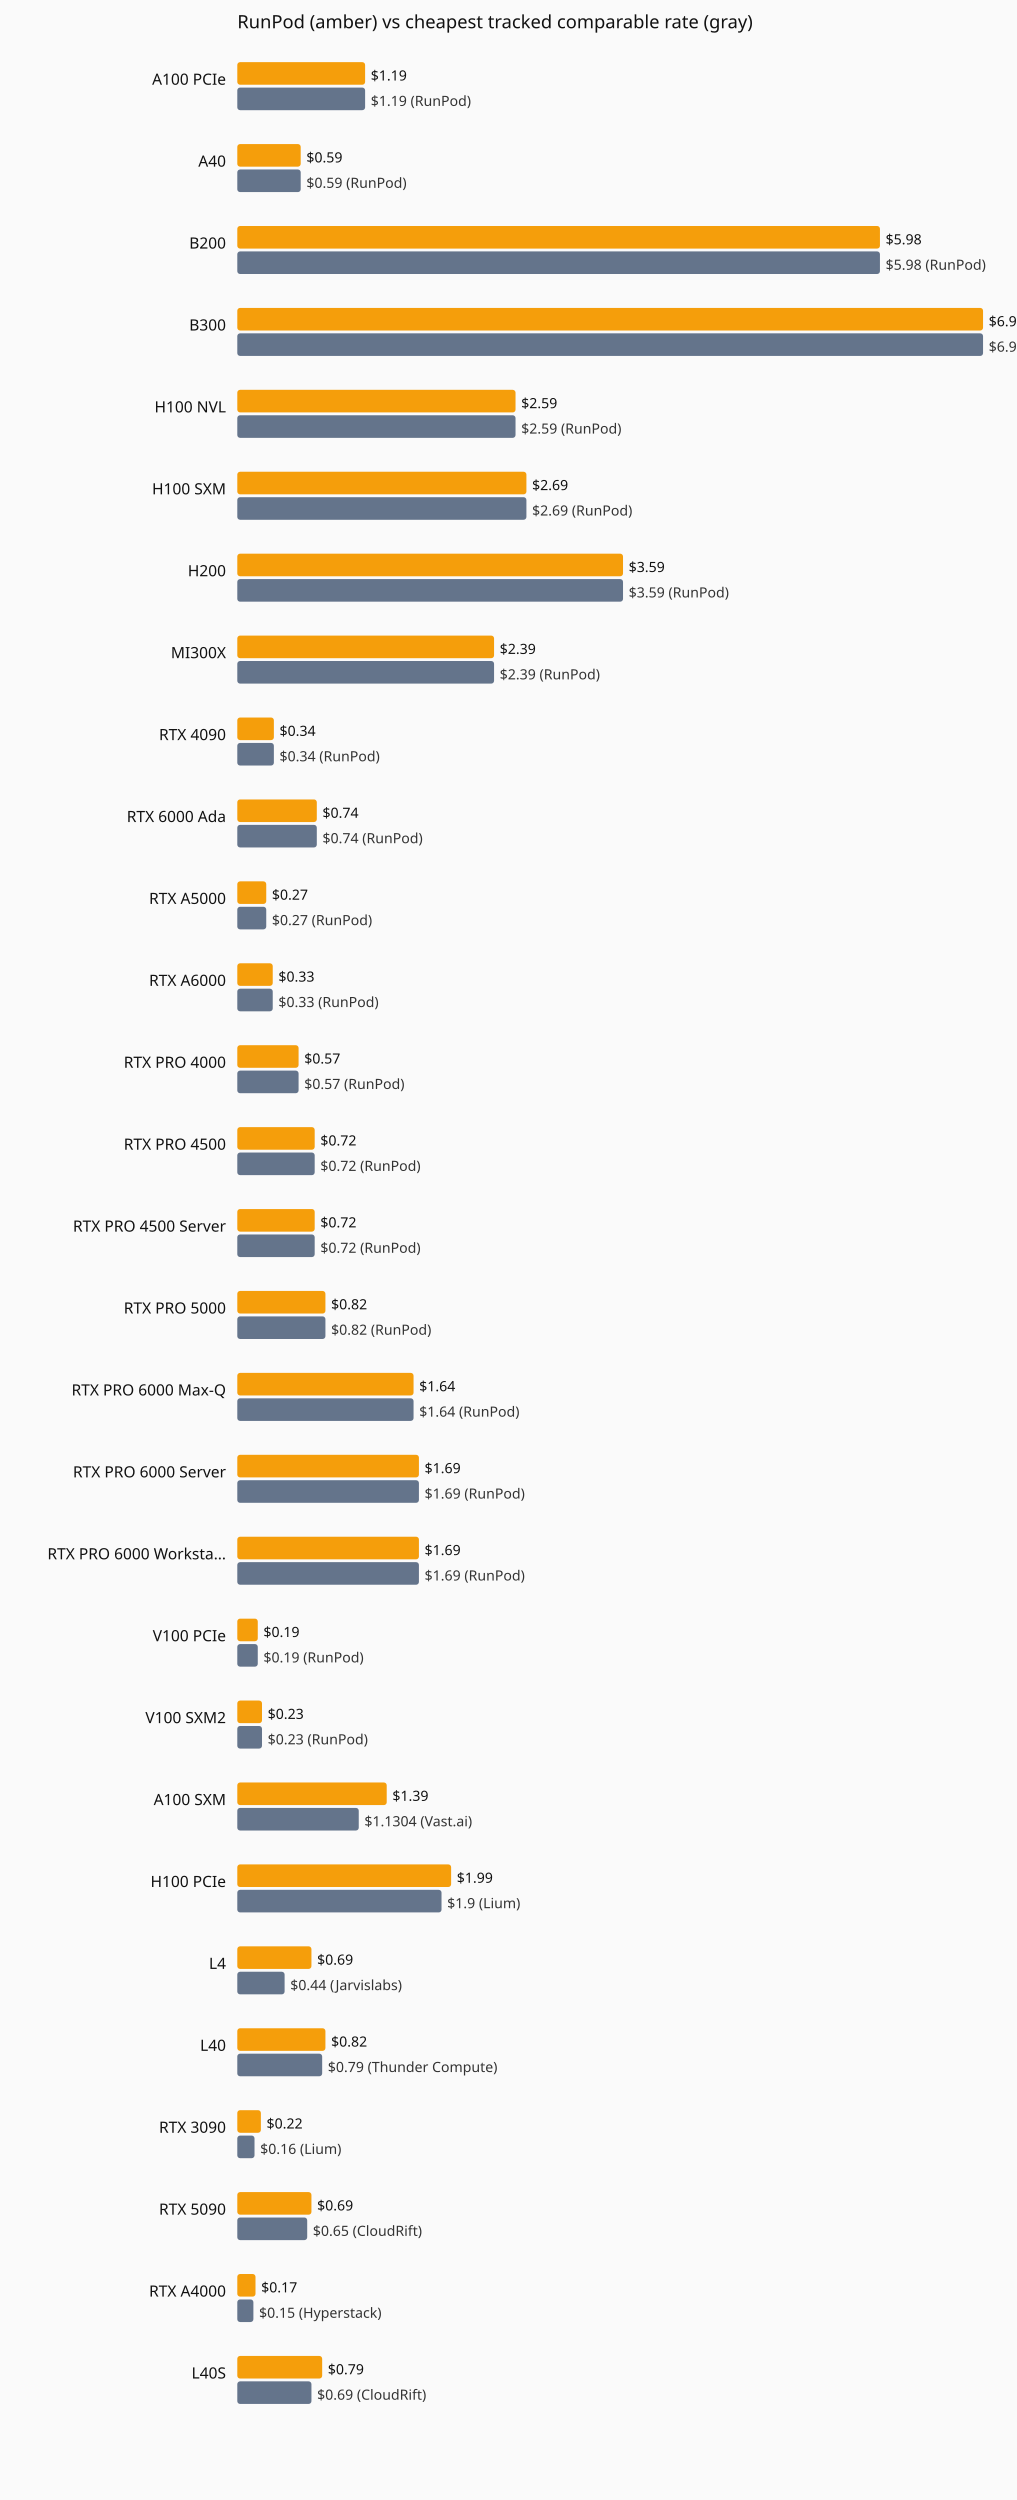
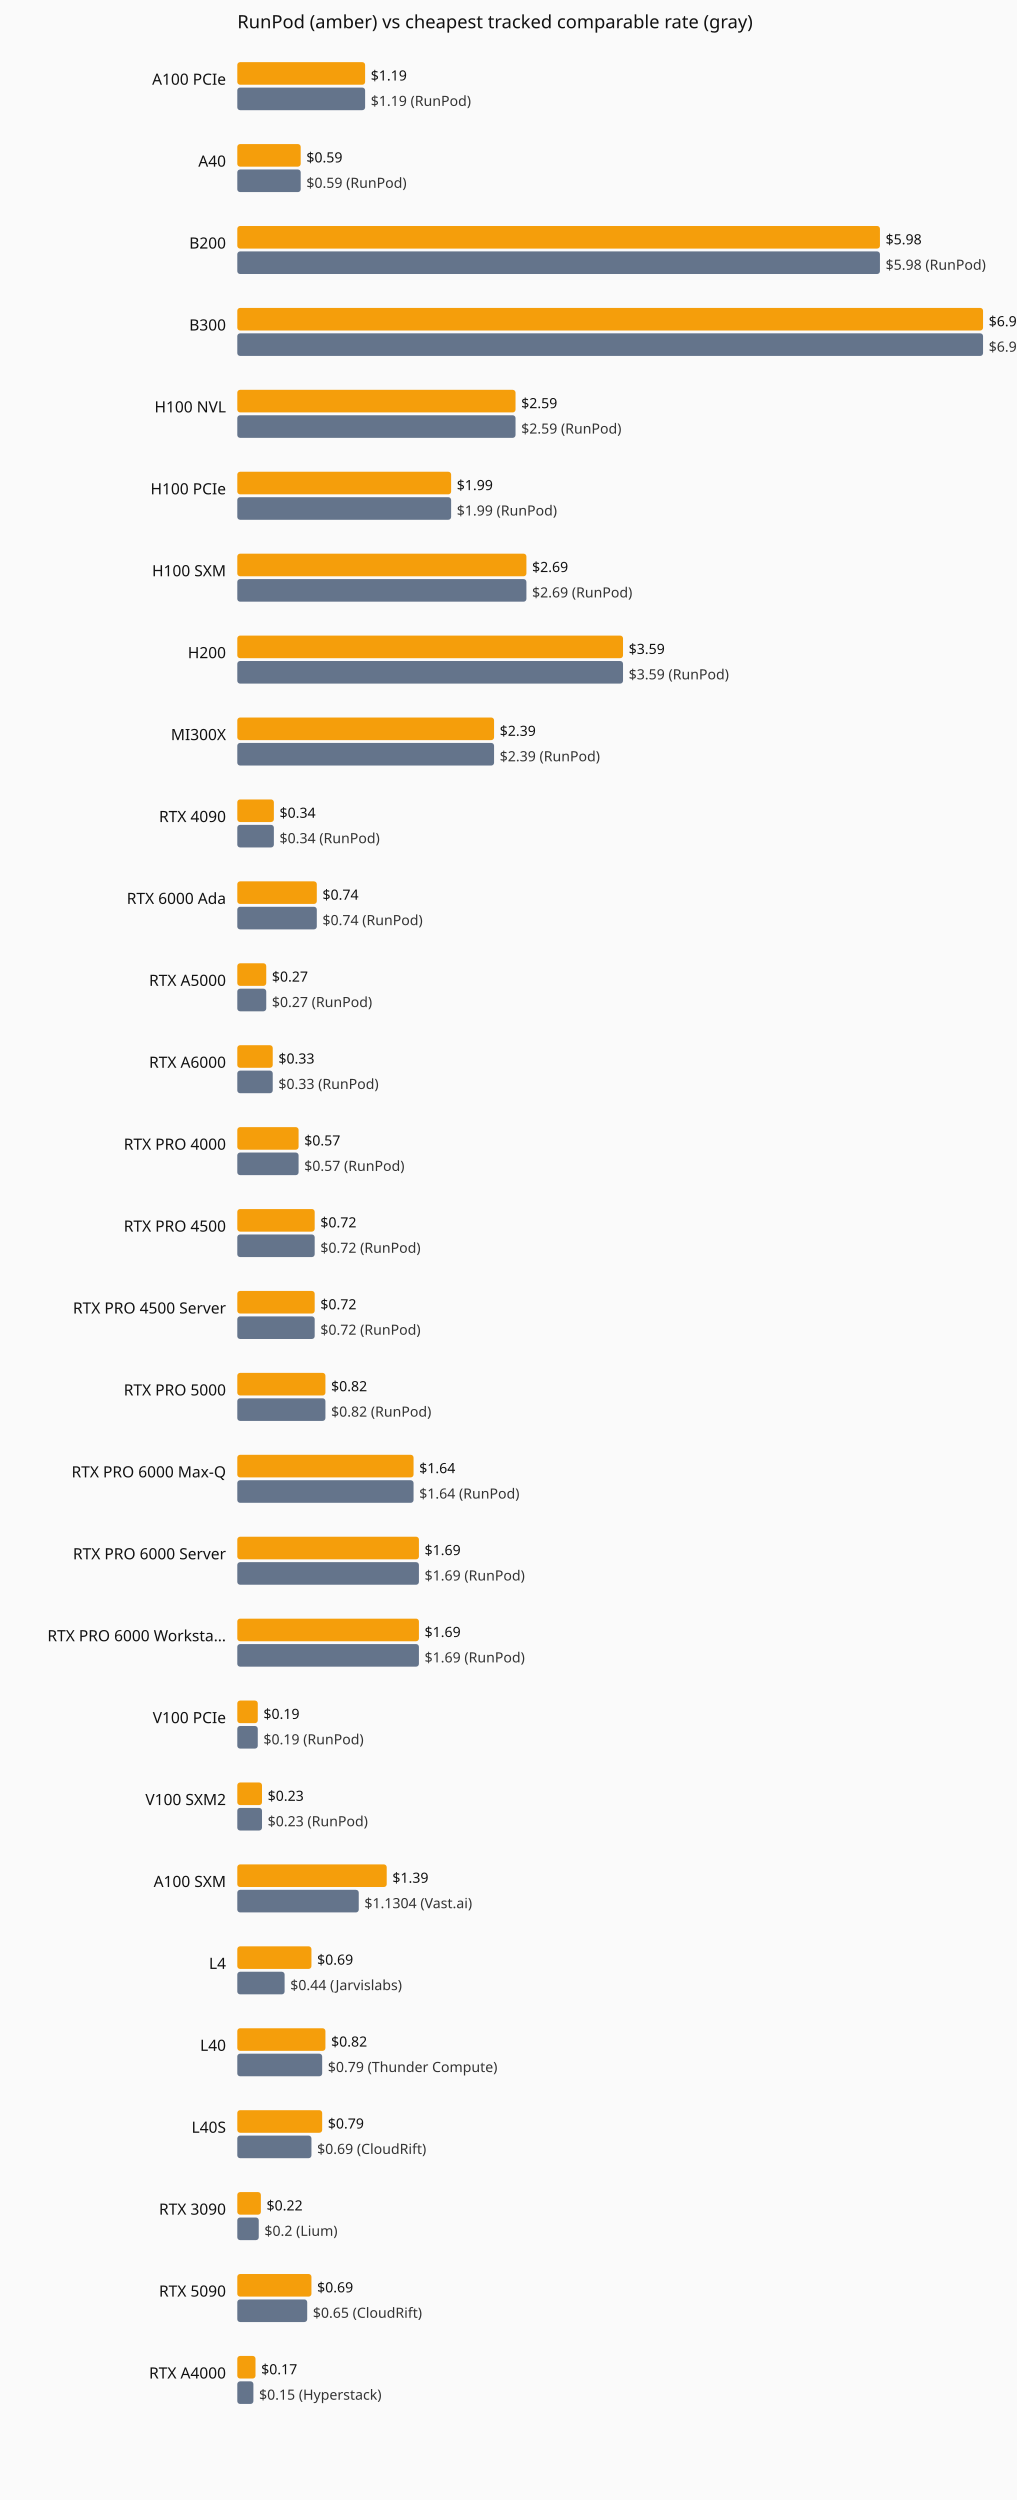
<svg xmlns="http://www.w3.org/2000/svg" viewBox="0 0 720 1770" role="img" aria-label="Current hourly rate versus the cheapest tracked vendor, by GPU model.">
  <rect width="720" height="1770" fill="#fafafa" />
  <text x="168" y="20" font-family="system-ui,sans-serif" font-size="13" fill="#111">RunPod (amber) vs cheapest tracked comparable rate (gray)</text>
  <text x="160" y="60" text-anchor="end" font-family="system-ui,sans-serif" font-size="11" fill="#111">A100 PCIe</text>
  <rect x="168" y="44" width="90.5" height="16" fill="#f59e0b" rx="2" />
  <text x="262.5" y="57" font-family="system-ui,sans-serif" font-size="10" fill="#111">$1.19</text>
  <rect x="168" y="62" width="90.5" height="16" fill="#64748b" rx="2" />
  <text x="262.5" y="75" font-family="system-ui,sans-serif" font-size="10" fill="#333">$1.19 (RunPod)</text>
  <text x="160" y="118" text-anchor="end" font-family="system-ui,sans-serif" font-size="11" fill="#111">A40</text>
  <rect x="168" y="102" width="44.9" height="16" fill="#f59e0b" rx="2" />
  <text x="216.9" y="115" font-family="system-ui,sans-serif" font-size="10" fill="#111">$0.59</text>
  <rect x="168" y="120" width="44.9" height="16" fill="#64748b" rx="2" />
  <text x="216.9" y="133" font-family="system-ui,sans-serif" font-size="10" fill="#333">$0.59 (RunPod)</text>
  <text x="160" y="176" text-anchor="end" font-family="system-ui,sans-serif" font-size="11" fill="#111">B200</text>
  <rect x="168" y="160" width="455.0" height="16" fill="#f59e0b" rx="2" />
  <text x="627.0" y="173" font-family="system-ui,sans-serif" font-size="10" fill="#111">$5.98</text>
  <rect x="168" y="178" width="455.0" height="16" fill="#64748b" rx="2" />
  <text x="627.0" y="191" font-family="system-ui,sans-serif" font-size="10" fill="#333">$5.98 (RunPod)</text>
  <text x="160" y="234" text-anchor="end" font-family="system-ui,sans-serif" font-size="11" fill="#111">B300</text>
  <rect x="168" y="218" width="528.0" height="16" fill="#f59e0b" rx="2" />
  <text x="700.0" y="231" font-family="system-ui,sans-serif" font-size="10" fill="#111">$6.94</text>
  <rect x="168" y="236" width="528.0" height="16" fill="#64748b" rx="2" />
  <text x="700.0" y="249" font-family="system-ui,sans-serif" font-size="10" fill="#333">$6.94 (RunPod)</text>
  <text x="160" y="292" text-anchor="end" font-family="system-ui,sans-serif" font-size="11" fill="#111">H100 NVL</text>
  <rect x="168" y="276" width="197.0" height="16" fill="#f59e0b" rx="2" />
  <text x="369.0" y="289" font-family="system-ui,sans-serif" font-size="10" fill="#111">$2.59</text>
  <rect x="168" y="294" width="197.0" height="16" fill="#64748b" rx="2" />
  <text x="369.0" y="307" font-family="system-ui,sans-serif" font-size="10" fill="#333">$2.59 (RunPod)</text>
-   <text x="160" y="350" text-anchor="end" font-family="system-ui,sans-serif" font-size="11" fill="#111">H100 SXM</text>
-   <rect x="168" y="334" width="204.7" height="16" fill="#f59e0b" rx="2" />
-   <text x="376.7" y="347" font-family="system-ui,sans-serif" font-size="10" fill="#111">$2.69</text>
-   <rect x="168" y="352" width="204.7" height="16" fill="#64748b" rx="2" />
-   <text x="376.7" y="365" font-family="system-ui,sans-serif" font-size="10" fill="#333">$2.69 (RunPod)</text>
-   <text x="160" y="408" text-anchor="end" font-family="system-ui,sans-serif" font-size="11" fill="#111">H200</text>
-   <rect x="168" y="392" width="273.1" height="16" fill="#f59e0b" rx="2" />
-   <text x="445.1" y="405" font-family="system-ui,sans-serif" font-size="10" fill="#111">$3.59</text>
-   <rect x="168" y="410" width="273.1" height="16" fill="#64748b" rx="2" />
-   <text x="445.1" y="423" font-family="system-ui,sans-serif" font-size="10" fill="#333">$3.59 (RunPod)</text>
-   <text x="160" y="466" text-anchor="end" font-family="system-ui,sans-serif" font-size="11" fill="#111">MI300X</text>
-   <rect x="168" y="450" width="181.8" height="16" fill="#f59e0b" rx="2" />
-   <text x="353.8" y="463" font-family="system-ui,sans-serif" font-size="10" fill="#111">$2.39</text>
-   <rect x="168" y="468" width="181.8" height="16" fill="#64748b" rx="2" />
-   <text x="353.8" y="481" font-family="system-ui,sans-serif" font-size="10" fill="#333">$2.39 (RunPod)</text>
-   <text x="160" y="524" text-anchor="end" font-family="system-ui,sans-serif" font-size="11" fill="#111">RTX 4090</text>
-   <rect x="168" y="508" width="25.9" height="16" fill="#f59e0b" rx="2" />
-   <text x="197.9" y="521" font-family="system-ui,sans-serif" font-size="10" fill="#111">$0.34</text>
-   <rect x="168" y="526" width="25.9" height="16" fill="#64748b" rx="2" />
-   <text x="197.9" y="539" font-family="system-ui,sans-serif" font-size="10" fill="#333">$0.34 (RunPod)</text>
-   <text x="160" y="582" text-anchor="end" font-family="system-ui,sans-serif" font-size="11" fill="#111">RTX 6000 Ada</text>
-   <rect x="168" y="566" width="56.3" height="16" fill="#f59e0b" rx="2" />
-   <text x="228.3" y="579" font-family="system-ui,sans-serif" font-size="10" fill="#111">$0.74</text>
-   <rect x="168" y="584" width="56.3" height="16" fill="#64748b" rx="2" />
-   <text x="228.3" y="597" font-family="system-ui,sans-serif" font-size="10" fill="#333">$0.74 (RunPod)</text>
-   <text x="160" y="640" text-anchor="end" font-family="system-ui,sans-serif" font-size="11" fill="#111">RTX A5000</text>
-   <rect x="168" y="624" width="20.5" height="16" fill="#f59e0b" rx="2" />
-   <text x="192.5" y="637" font-family="system-ui,sans-serif" font-size="10" fill="#111">$0.27</text>
-   <rect x="168" y="642" width="20.5" height="16" fill="#64748b" rx="2" />
-   <text x="192.5" y="655" font-family="system-ui,sans-serif" font-size="10" fill="#333">$0.27 (RunPod)</text>
-   <text x="160" y="698" text-anchor="end" font-family="system-ui,sans-serif" font-size="11" fill="#111">RTX A6000</text>
-   <rect x="168" y="682" width="25.1" height="16" fill="#f59e0b" rx="2" />
-   <text x="197.1" y="695" font-family="system-ui,sans-serif" font-size="10" fill="#111">$0.33</text>
-   <rect x="168" y="700" width="25.1" height="16" fill="#64748b" rx="2" />
-   <text x="197.1" y="713" font-family="system-ui,sans-serif" font-size="10" fill="#333">$0.33 (RunPod)</text>
-   <text x="160" y="756" text-anchor="end" font-family="system-ui,sans-serif" font-size="11" fill="#111">RTX PRO 4000</text>
-   <rect x="168" y="740" width="43.4" height="16" fill="#f59e0b" rx="2" />
-   <text x="215.4" y="753" font-family="system-ui,sans-serif" font-size="10" fill="#111">$0.57</text>
-   <rect x="168" y="758" width="43.4" height="16" fill="#64748b" rx="2" />
-   <text x="215.4" y="771" font-family="system-ui,sans-serif" font-size="10" fill="#333">$0.57 (RunPod)</text>
-   <text x="160" y="814" text-anchor="end" font-family="system-ui,sans-serif" font-size="11" fill="#111">RTX PRO 4500</text>
-   <rect x="168" y="798" width="54.8" height="16" fill="#f59e0b" rx="2" />
-   <text x="226.8" y="811" font-family="system-ui,sans-serif" font-size="10" fill="#111">$0.72</text>
-   <rect x="168" y="816" width="54.8" height="16" fill="#64748b" rx="2" />
-   <text x="226.8" y="829" font-family="system-ui,sans-serif" font-size="10" fill="#333">$0.72 (RunPod)</text>
-   <text x="160" y="872" text-anchor="end" font-family="system-ui,sans-serif" font-size="11" fill="#111">RTX PRO 4500 Server</text>
+   <text x="160" y="350" text-anchor="end" font-family="system-ui,sans-serif" font-size="11" fill="#111">H100 PCIe</text>
+   <rect x="168" y="334" width="151.4" height="16" fill="#f59e0b" rx="2" />
+   <text x="323.4" y="347" font-family="system-ui,sans-serif" font-size="10" fill="#111">$1.99</text>
+   <rect x="168" y="352" width="151.4" height="16" fill="#64748b" rx="2" />
+   <text x="323.4" y="365" font-family="system-ui,sans-serif" font-size="10" fill="#333">$1.99 (RunPod)</text>
+   <text x="160" y="408" text-anchor="end" font-family="system-ui,sans-serif" font-size="11" fill="#111">H100 SXM</text>
+   <rect x="168" y="392" width="204.7" height="16" fill="#f59e0b" rx="2" />
+   <text x="376.7" y="405" font-family="system-ui,sans-serif" font-size="10" fill="#111">$2.69</text>
+   <rect x="168" y="410" width="204.7" height="16" fill="#64748b" rx="2" />
+   <text x="376.7" y="423" font-family="system-ui,sans-serif" font-size="10" fill="#333">$2.69 (RunPod)</text>
+   <text x="160" y="466" text-anchor="end" font-family="system-ui,sans-serif" font-size="11" fill="#111">H200</text>
+   <rect x="168" y="450" width="273.1" height="16" fill="#f59e0b" rx="2" />
+   <text x="445.1" y="463" font-family="system-ui,sans-serif" font-size="10" fill="#111">$3.59</text>
+   <rect x="168" y="468" width="273.1" height="16" fill="#64748b" rx="2" />
+   <text x="445.1" y="481" font-family="system-ui,sans-serif" font-size="10" fill="#333">$3.59 (RunPod)</text>
+   <text x="160" y="524" text-anchor="end" font-family="system-ui,sans-serif" font-size="11" fill="#111">MI300X</text>
+   <rect x="168" y="508" width="181.8" height="16" fill="#f59e0b" rx="2" />
+   <text x="353.8" y="521" font-family="system-ui,sans-serif" font-size="10" fill="#111">$2.39</text>
+   <rect x="168" y="526" width="181.8" height="16" fill="#64748b" rx="2" />
+   <text x="353.8" y="539" font-family="system-ui,sans-serif" font-size="10" fill="#333">$2.39 (RunPod)</text>
+   <text x="160" y="582" text-anchor="end" font-family="system-ui,sans-serif" font-size="11" fill="#111">RTX 4090</text>
+   <rect x="168" y="566" width="25.9" height="16" fill="#f59e0b" rx="2" />
+   <text x="197.9" y="579" font-family="system-ui,sans-serif" font-size="10" fill="#111">$0.34</text>
+   <rect x="168" y="584" width="25.9" height="16" fill="#64748b" rx="2" />
+   <text x="197.9" y="597" font-family="system-ui,sans-serif" font-size="10" fill="#333">$0.34 (RunPod)</text>
+   <text x="160" y="640" text-anchor="end" font-family="system-ui,sans-serif" font-size="11" fill="#111">RTX 6000 Ada</text>
+   <rect x="168" y="624" width="56.3" height="16" fill="#f59e0b" rx="2" />
+   <text x="228.3" y="637" font-family="system-ui,sans-serif" font-size="10" fill="#111">$0.74</text>
+   <rect x="168" y="642" width="56.3" height="16" fill="#64748b" rx="2" />
+   <text x="228.3" y="655" font-family="system-ui,sans-serif" font-size="10" fill="#333">$0.74 (RunPod)</text>
+   <text x="160" y="698" text-anchor="end" font-family="system-ui,sans-serif" font-size="11" fill="#111">RTX A5000</text>
+   <rect x="168" y="682" width="20.5" height="16" fill="#f59e0b" rx="2" />
+   <text x="192.5" y="695" font-family="system-ui,sans-serif" font-size="10" fill="#111">$0.27</text>
+   <rect x="168" y="700" width="20.5" height="16" fill="#64748b" rx="2" />
+   <text x="192.5" y="713" font-family="system-ui,sans-serif" font-size="10" fill="#333">$0.27 (RunPod)</text>
+   <text x="160" y="756" text-anchor="end" font-family="system-ui,sans-serif" font-size="11" fill="#111">RTX A6000</text>
+   <rect x="168" y="740" width="25.1" height="16" fill="#f59e0b" rx="2" />
+   <text x="197.1" y="753" font-family="system-ui,sans-serif" font-size="10" fill="#111">$0.33</text>
+   <rect x="168" y="758" width="25.1" height="16" fill="#64748b" rx="2" />
+   <text x="197.1" y="771" font-family="system-ui,sans-serif" font-size="10" fill="#333">$0.33 (RunPod)</text>
+   <text x="160" y="814" text-anchor="end" font-family="system-ui,sans-serif" font-size="11" fill="#111">RTX PRO 4000</text>
+   <rect x="168" y="798" width="43.4" height="16" fill="#f59e0b" rx="2" />
+   <text x="215.4" y="811" font-family="system-ui,sans-serif" font-size="10" fill="#111">$0.57</text>
+   <rect x="168" y="816" width="43.4" height="16" fill="#64748b" rx="2" />
+   <text x="215.4" y="829" font-family="system-ui,sans-serif" font-size="10" fill="#333">$0.57 (RunPod)</text>
+   <text x="160" y="872" text-anchor="end" font-family="system-ui,sans-serif" font-size="11" fill="#111">RTX PRO 4500</text>
  <rect x="168" y="856" width="54.8" height="16" fill="#f59e0b" rx="2" />
  <text x="226.8" y="869" font-family="system-ui,sans-serif" font-size="10" fill="#111">$0.72</text>
  <rect x="168" y="874" width="54.8" height="16" fill="#64748b" rx="2" />
  <text x="226.8" y="887" font-family="system-ui,sans-serif" font-size="10" fill="#333">$0.72 (RunPod)</text>
-   <text x="160" y="930" text-anchor="end" font-family="system-ui,sans-serif" font-size="11" fill="#111">RTX PRO 5000</text>
-   <rect x="168" y="914" width="62.4" height="16" fill="#f59e0b" rx="2" />
-   <text x="234.4" y="927" font-family="system-ui,sans-serif" font-size="10" fill="#111">$0.82</text>
-   <rect x="168" y="932" width="62.4" height="16" fill="#64748b" rx="2" />
-   <text x="234.4" y="945" font-family="system-ui,sans-serif" font-size="10" fill="#333">$0.82 (RunPod)</text>
-   <text x="160" y="988" text-anchor="end" font-family="system-ui,sans-serif" font-size="11" fill="#111">RTX PRO 6000 Max-Q</text>
-   <rect x="168" y="972" width="124.8" height="16" fill="#f59e0b" rx="2" />
-   <text x="296.8" y="985" font-family="system-ui,sans-serif" font-size="10" fill="#111">$1.64</text>
-   <rect x="168" y="990" width="124.8" height="16" fill="#64748b" rx="2" />
-   <text x="296.8" y="1003" font-family="system-ui,sans-serif" font-size="10" fill="#333">$1.64 (RunPod)</text>
-   <text x="160" y="1046" text-anchor="end" font-family="system-ui,sans-serif" font-size="11" fill="#111">RTX PRO 6000 Server</text>
-   <rect x="168" y="1030" width="128.6" height="16" fill="#f59e0b" rx="2" />
-   <text x="300.6" y="1043" font-family="system-ui,sans-serif" font-size="10" fill="#111">$1.69</text>
-   <rect x="168" y="1048" width="128.6" height="16" fill="#64748b" rx="2" />
-   <text x="300.6" y="1061" font-family="system-ui,sans-serif" font-size="10" fill="#333">$1.69 (RunPod)</text>
-   <text x="160" y="1104" text-anchor="end" font-family="system-ui,sans-serif" font-size="11" fill="#111">RTX PRO 6000 Worksta…</text>
+   <text x="160" y="930" text-anchor="end" font-family="system-ui,sans-serif" font-size="11" fill="#111">RTX PRO 4500 Server</text>
+   <rect x="168" y="914" width="54.8" height="16" fill="#f59e0b" rx="2" />
+   <text x="226.8" y="927" font-family="system-ui,sans-serif" font-size="10" fill="#111">$0.72</text>
+   <rect x="168" y="932" width="54.8" height="16" fill="#64748b" rx="2" />
+   <text x="226.8" y="945" font-family="system-ui,sans-serif" font-size="10" fill="#333">$0.72 (RunPod)</text>
+   <text x="160" y="988" text-anchor="end" font-family="system-ui,sans-serif" font-size="11" fill="#111">RTX PRO 5000</text>
+   <rect x="168" y="972" width="62.4" height="16" fill="#f59e0b" rx="2" />
+   <text x="234.4" y="985" font-family="system-ui,sans-serif" font-size="10" fill="#111">$0.82</text>
+   <rect x="168" y="990" width="62.4" height="16" fill="#64748b" rx="2" />
+   <text x="234.4" y="1003" font-family="system-ui,sans-serif" font-size="10" fill="#333">$0.82 (RunPod)</text>
+   <text x="160" y="1046" text-anchor="end" font-family="system-ui,sans-serif" font-size="11" fill="#111">RTX PRO 6000 Max-Q</text>
+   <rect x="168" y="1030" width="124.8" height="16" fill="#f59e0b" rx="2" />
+   <text x="296.8" y="1043" font-family="system-ui,sans-serif" font-size="10" fill="#111">$1.64</text>
+   <rect x="168" y="1048" width="124.8" height="16" fill="#64748b" rx="2" />
+   <text x="296.8" y="1061" font-family="system-ui,sans-serif" font-size="10" fill="#333">$1.64 (RunPod)</text>
+   <text x="160" y="1104" text-anchor="end" font-family="system-ui,sans-serif" font-size="11" fill="#111">RTX PRO 6000 Server</text>
  <rect x="168" y="1088" width="128.6" height="16" fill="#f59e0b" rx="2" />
  <text x="300.6" y="1101" font-family="system-ui,sans-serif" font-size="10" fill="#111">$1.69</text>
  <rect x="168" y="1106" width="128.6" height="16" fill="#64748b" rx="2" />
  <text x="300.6" y="1119" font-family="system-ui,sans-serif" font-size="10" fill="#333">$1.69 (RunPod)</text>
-   <text x="160" y="1162" text-anchor="end" font-family="system-ui,sans-serif" font-size="11" fill="#111">V100 PCIe</text>
-   <rect x="168" y="1146" width="14.5" height="16" fill="#f59e0b" rx="2" />
-   <text x="186.5" y="1159" font-family="system-ui,sans-serif" font-size="10" fill="#111">$0.19</text>
-   <rect x="168" y="1164" width="14.5" height="16" fill="#64748b" rx="2" />
-   <text x="186.5" y="1177" font-family="system-ui,sans-serif" font-size="10" fill="#333">$0.19 (RunPod)</text>
-   <text x="160" y="1220" text-anchor="end" font-family="system-ui,sans-serif" font-size="11" fill="#111">V100 SXM2</text>
-   <rect x="168" y="1204" width="17.5" height="16" fill="#f59e0b" rx="2" />
-   <text x="189.5" y="1217" font-family="system-ui,sans-serif" font-size="10" fill="#111">$0.23</text>
-   <rect x="168" y="1222" width="17.5" height="16" fill="#64748b" rx="2" />
-   <text x="189.5" y="1235" font-family="system-ui,sans-serif" font-size="10" fill="#333">$0.23 (RunPod)</text>
-   <text x="160" y="1278" text-anchor="end" font-family="system-ui,sans-serif" font-size="11" fill="#111">A100 SXM</text>
-   <rect x="168" y="1262" width="105.8" height="16" fill="#f59e0b" rx="2" />
-   <text x="277.8" y="1275" font-family="system-ui,sans-serif" font-size="10" fill="#111">$1.39</text>
-   <rect x="168" y="1280" width="86.0" height="16" fill="#64748b" rx="2" />
-   <text x="258.0" y="1293" font-family="system-ui,sans-serif" font-size="10" fill="#333">$1.1304 (Vast.ai)</text>
-   <text x="160" y="1336" text-anchor="end" font-family="system-ui,sans-serif" font-size="11" fill="#111">H100 PCIe</text>
-   <rect x="168" y="1320" width="151.4" height="16" fill="#f59e0b" rx="2" />
-   <text x="323.4" y="1333" font-family="system-ui,sans-serif" font-size="10" fill="#111">$1.99</text>
-   <rect x="168" y="1338" width="144.6" height="16" fill="#64748b" rx="2" />
-   <text x="316.6" y="1351" font-family="system-ui,sans-serif" font-size="10" fill="#333">$1.9 (Lium)</text>
+   <text x="160" y="1162" text-anchor="end" font-family="system-ui,sans-serif" font-size="11" fill="#111">RTX PRO 6000 Worksta…</text>
+   <rect x="168" y="1146" width="128.6" height="16" fill="#f59e0b" rx="2" />
+   <text x="300.6" y="1159" font-family="system-ui,sans-serif" font-size="10" fill="#111">$1.69</text>
+   <rect x="168" y="1164" width="128.6" height="16" fill="#64748b" rx="2" />
+   <text x="300.6" y="1177" font-family="system-ui,sans-serif" font-size="10" fill="#333">$1.69 (RunPod)</text>
+   <text x="160" y="1220" text-anchor="end" font-family="system-ui,sans-serif" font-size="11" fill="#111">V100 PCIe</text>
+   <rect x="168" y="1204" width="14.5" height="16" fill="#f59e0b" rx="2" />
+   <text x="186.5" y="1217" font-family="system-ui,sans-serif" font-size="10" fill="#111">$0.19</text>
+   <rect x="168" y="1222" width="14.5" height="16" fill="#64748b" rx="2" />
+   <text x="186.5" y="1235" font-family="system-ui,sans-serif" font-size="10" fill="#333">$0.19 (RunPod)</text>
+   <text x="160" y="1278" text-anchor="end" font-family="system-ui,sans-serif" font-size="11" fill="#111">V100 SXM2</text>
+   <rect x="168" y="1262" width="17.5" height="16" fill="#f59e0b" rx="2" />
+   <text x="189.5" y="1275" font-family="system-ui,sans-serif" font-size="10" fill="#111">$0.23</text>
+   <rect x="168" y="1280" width="17.5" height="16" fill="#64748b" rx="2" />
+   <text x="189.5" y="1293" font-family="system-ui,sans-serif" font-size="10" fill="#333">$0.23 (RunPod)</text>
+   <text x="160" y="1336" text-anchor="end" font-family="system-ui,sans-serif" font-size="11" fill="#111">A100 SXM</text>
+   <rect x="168" y="1320" width="105.8" height="16" fill="#f59e0b" rx="2" />
+   <text x="277.8" y="1333" font-family="system-ui,sans-serif" font-size="10" fill="#111">$1.39</text>
+   <rect x="168" y="1338" width="86.0" height="16" fill="#64748b" rx="2" />
+   <text x="258.0" y="1351" font-family="system-ui,sans-serif" font-size="10" fill="#333">$1.1304 (Vast.ai)</text>
  <text x="160" y="1394" text-anchor="end" font-family="system-ui,sans-serif" font-size="11" fill="#111">L4</text>
  <rect x="168" y="1378" width="52.5" height="16" fill="#f59e0b" rx="2" />
  <text x="224.5" y="1391" font-family="system-ui,sans-serif" font-size="10" fill="#111">$0.69</text>
  <rect x="168" y="1396" width="33.5" height="16" fill="#64748b" rx="2" />
  <text x="205.5" y="1409" font-family="system-ui,sans-serif" font-size="10" fill="#333">$0.44 (Jarvislabs)</text>
  <text x="160" y="1452" text-anchor="end" font-family="system-ui,sans-serif" font-size="11" fill="#111">L40</text>
  <rect x="168" y="1436" width="62.4" height="16" fill="#f59e0b" rx="2" />
  <text x="234.4" y="1449" font-family="system-ui,sans-serif" font-size="10" fill="#111">$0.82</text>
  <rect x="168" y="1454" width="60.1" height="16" fill="#64748b" rx="2" />
  <text x="232.1" y="1467" font-family="system-ui,sans-serif" font-size="10" fill="#333">$0.79 (Thunder Compute)</text>
-   <text x="160" y="1510" text-anchor="end" font-family="system-ui,sans-serif" font-size="11" fill="#111">RTX 3090</text>
-   <rect x="168" y="1494" width="16.7" height="16" fill="#f59e0b" rx="2" />
-   <text x="188.7" y="1507" font-family="system-ui,sans-serif" font-size="10" fill="#111">$0.22</text>
-   <rect x="168" y="1512" width="12.2" height="16" fill="#64748b" rx="2" />
-   <text x="184.2" y="1525" font-family="system-ui,sans-serif" font-size="10" fill="#333">$0.16 (Lium)</text>
-   <text x="160" y="1568" text-anchor="end" font-family="system-ui,sans-serif" font-size="11" fill="#111">RTX 5090</text>
-   <rect x="168" y="1552" width="52.5" height="16" fill="#f59e0b" rx="2" />
-   <text x="224.5" y="1565" font-family="system-ui,sans-serif" font-size="10" fill="#111">$0.69</text>
-   <rect x="168" y="1570" width="49.5" height="16" fill="#64748b" rx="2" />
-   <text x="221.5" y="1583" font-family="system-ui,sans-serif" font-size="10" fill="#333">$0.65 (CloudRift)</text>
-   <text x="160" y="1626" text-anchor="end" font-family="system-ui,sans-serif" font-size="11" fill="#111">RTX A4000</text>
-   <rect x="168" y="1610" width="12.9" height="16" fill="#f59e0b" rx="2" />
-   <text x="184.9" y="1623" font-family="system-ui,sans-serif" font-size="10" fill="#111">$0.17</text>
-   <rect x="168" y="1628" width="11.4" height="16" fill="#64748b" rx="2" />
-   <text x="183.4" y="1641" font-family="system-ui,sans-serif" font-size="10" fill="#333">$0.15 (Hyperstack)</text>
-   <text x="160" y="1684" text-anchor="end" font-family="system-ui,sans-serif" font-size="11" fill="#111">L40S</text>
-   <rect x="168" y="1668" width="60.1" height="16" fill="#f59e0b" rx="2" />
-   <text x="232.1" y="1681" font-family="system-ui,sans-serif" font-size="10" fill="#111">$0.79</text>
-   <rect x="168" y="1686" width="52.5" height="16" fill="#64748b" rx="2" />
-   <text x="224.5" y="1699" font-family="system-ui,sans-serif" font-size="10" fill="#333">$0.69 (CloudRift)</text>
+   <text x="160" y="1510" text-anchor="end" font-family="system-ui,sans-serif" font-size="11" fill="#111">L40S</text>
+   <rect x="168" y="1494" width="60.1" height="16" fill="#f59e0b" rx="2" />
+   <text x="232.1" y="1507" font-family="system-ui,sans-serif" font-size="10" fill="#111">$0.79</text>
+   <rect x="168" y="1512" width="52.5" height="16" fill="#64748b" rx="2" />
+   <text x="224.5" y="1525" font-family="system-ui,sans-serif" font-size="10" fill="#333">$0.69 (CloudRift)</text>
+   <text x="160" y="1568" text-anchor="end" font-family="system-ui,sans-serif" font-size="11" fill="#111">RTX 3090</text>
+   <rect x="168" y="1552" width="16.7" height="16" fill="#f59e0b" rx="2" />
+   <text x="188.7" y="1565" font-family="system-ui,sans-serif" font-size="10" fill="#111">$0.22</text>
+   <rect x="168" y="1570" width="15.2" height="16" fill="#64748b" rx="2" />
+   <text x="187.2" y="1583" font-family="system-ui,sans-serif" font-size="10" fill="#333">$0.2 (Lium)</text>
+   <text x="160" y="1626" text-anchor="end" font-family="system-ui,sans-serif" font-size="11" fill="#111">RTX 5090</text>
+   <rect x="168" y="1610" width="52.5" height="16" fill="#f59e0b" rx="2" />
+   <text x="224.5" y="1623" font-family="system-ui,sans-serif" font-size="10" fill="#111">$0.69</text>
+   <rect x="168" y="1628" width="49.5" height="16" fill="#64748b" rx="2" />
+   <text x="221.5" y="1641" font-family="system-ui,sans-serif" font-size="10" fill="#333">$0.65 (CloudRift)</text>
+   <text x="160" y="1684" text-anchor="end" font-family="system-ui,sans-serif" font-size="11" fill="#111">RTX A4000</text>
+   <rect x="168" y="1668" width="12.9" height="16" fill="#f59e0b" rx="2" />
+   <text x="184.9" y="1681" font-family="system-ui,sans-serif" font-size="10" fill="#111">$0.17</text>
+   <rect x="168" y="1686" width="11.4" height="16" fill="#64748b" rx="2" />
+   <text x="183.4" y="1699" font-family="system-ui,sans-serif" font-size="10" fill="#333">$0.15 (Hyperstack)</text>
</svg>
